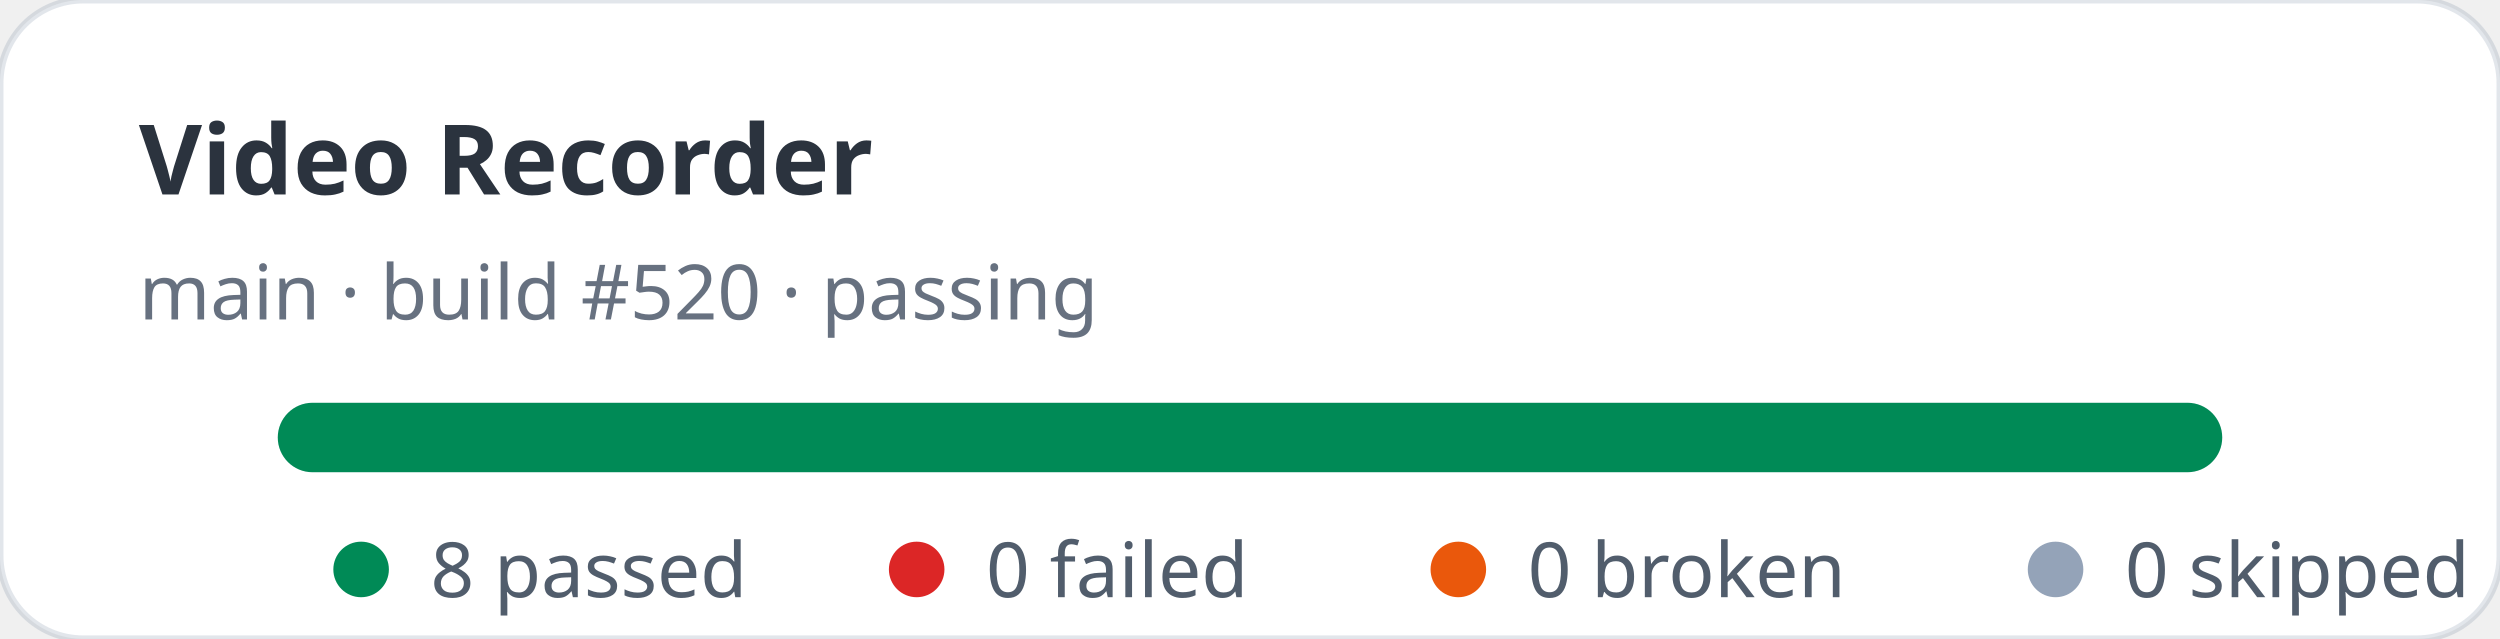
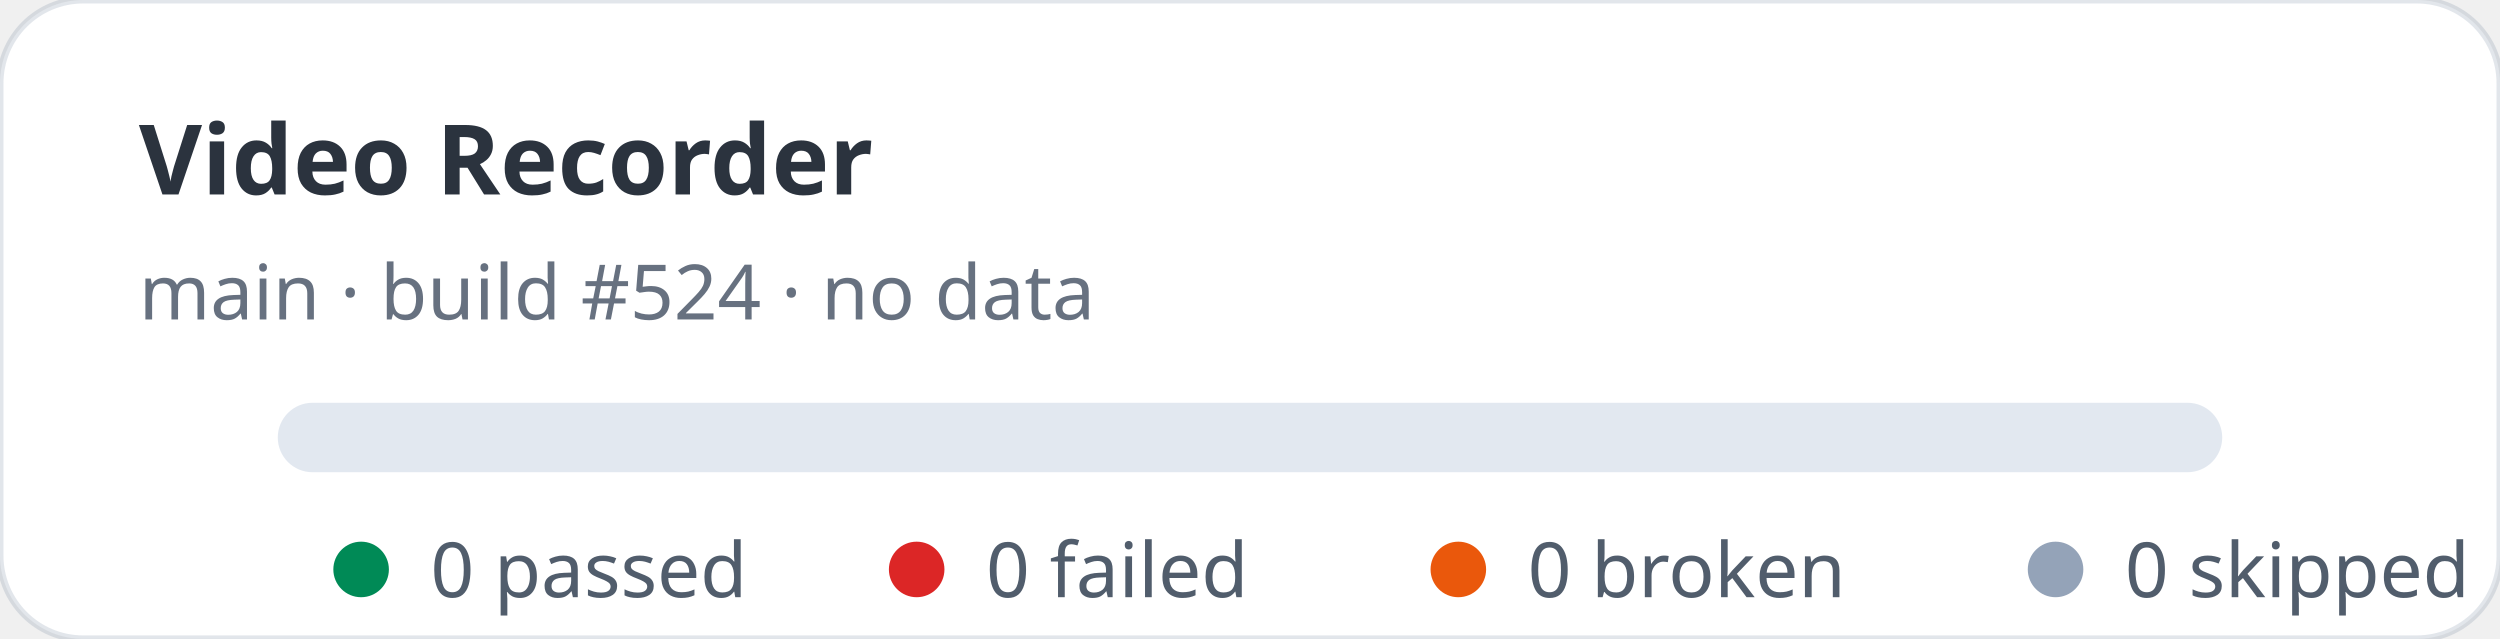
- <svg xmlns="http://www.w3.org/2000/svg" width="360" height="92" viewBox="0 0 360 92" role="img" aria-label="Video Recorder stats: 8 passed, 0 failed">
+ <svg xmlns="http://www.w3.org/2000/svg" width="360" height="92" viewBox="0 0 360 92" role="img" aria-label="Video Recorder stats: 0 passed, 0 failed">
  <rect width="360" height="92" rx="12" fill="#ffffff" stroke="rgba(11,48,86,0.12)" />
  <text x="20" y="28" fill="rgba(1,10,24,0.83)" font-family="ui-sans-serif,system-ui,sans-serif" font-size="14" font-weight="700">Video Recorder</text>
-   <text x="20" y="46" fill="rgba(2,19,44,0.6)" font-family="ui-sans-serif,system-ui,sans-serif" font-size="11">main · build #520 · passing</text>
+   <text x="20" y="46" fill="rgba(2,19,44,0.6)" font-family="ui-sans-serif,system-ui,sans-serif" font-size="11">main · build #524 · no data</text>
  <rect x="40" y="58" width="280" height="10" rx="5" fill="#e2e8f0" />
-   <rect x="40" y="58" width="280" height="10" rx="5" fill="#008a56" />
  <g font-family="ui-sans-serif,system-ui,sans-serif" font-size="11" fill="rgba(1,18,40,0.68)">
    <circle cx="52" cy="82" r="4" fill="#008a56" />
-     <text x="62" y="86">8 passed</text>
+     <text x="62" y="86">0 passed</text>
    <circle cx="132" cy="82" r="4" fill="#dc2626" />
    <text x="142" y="86">0 failed</text>
    <circle cx="210" cy="82" r="4" fill="#ea580c" />
    <text x="220" y="86">0 broken</text>
    <circle cx="296" cy="82" r="4" fill="#94a3b8" />
    <text x="306" y="86">0 skipped</text>
  </g>
</svg>
